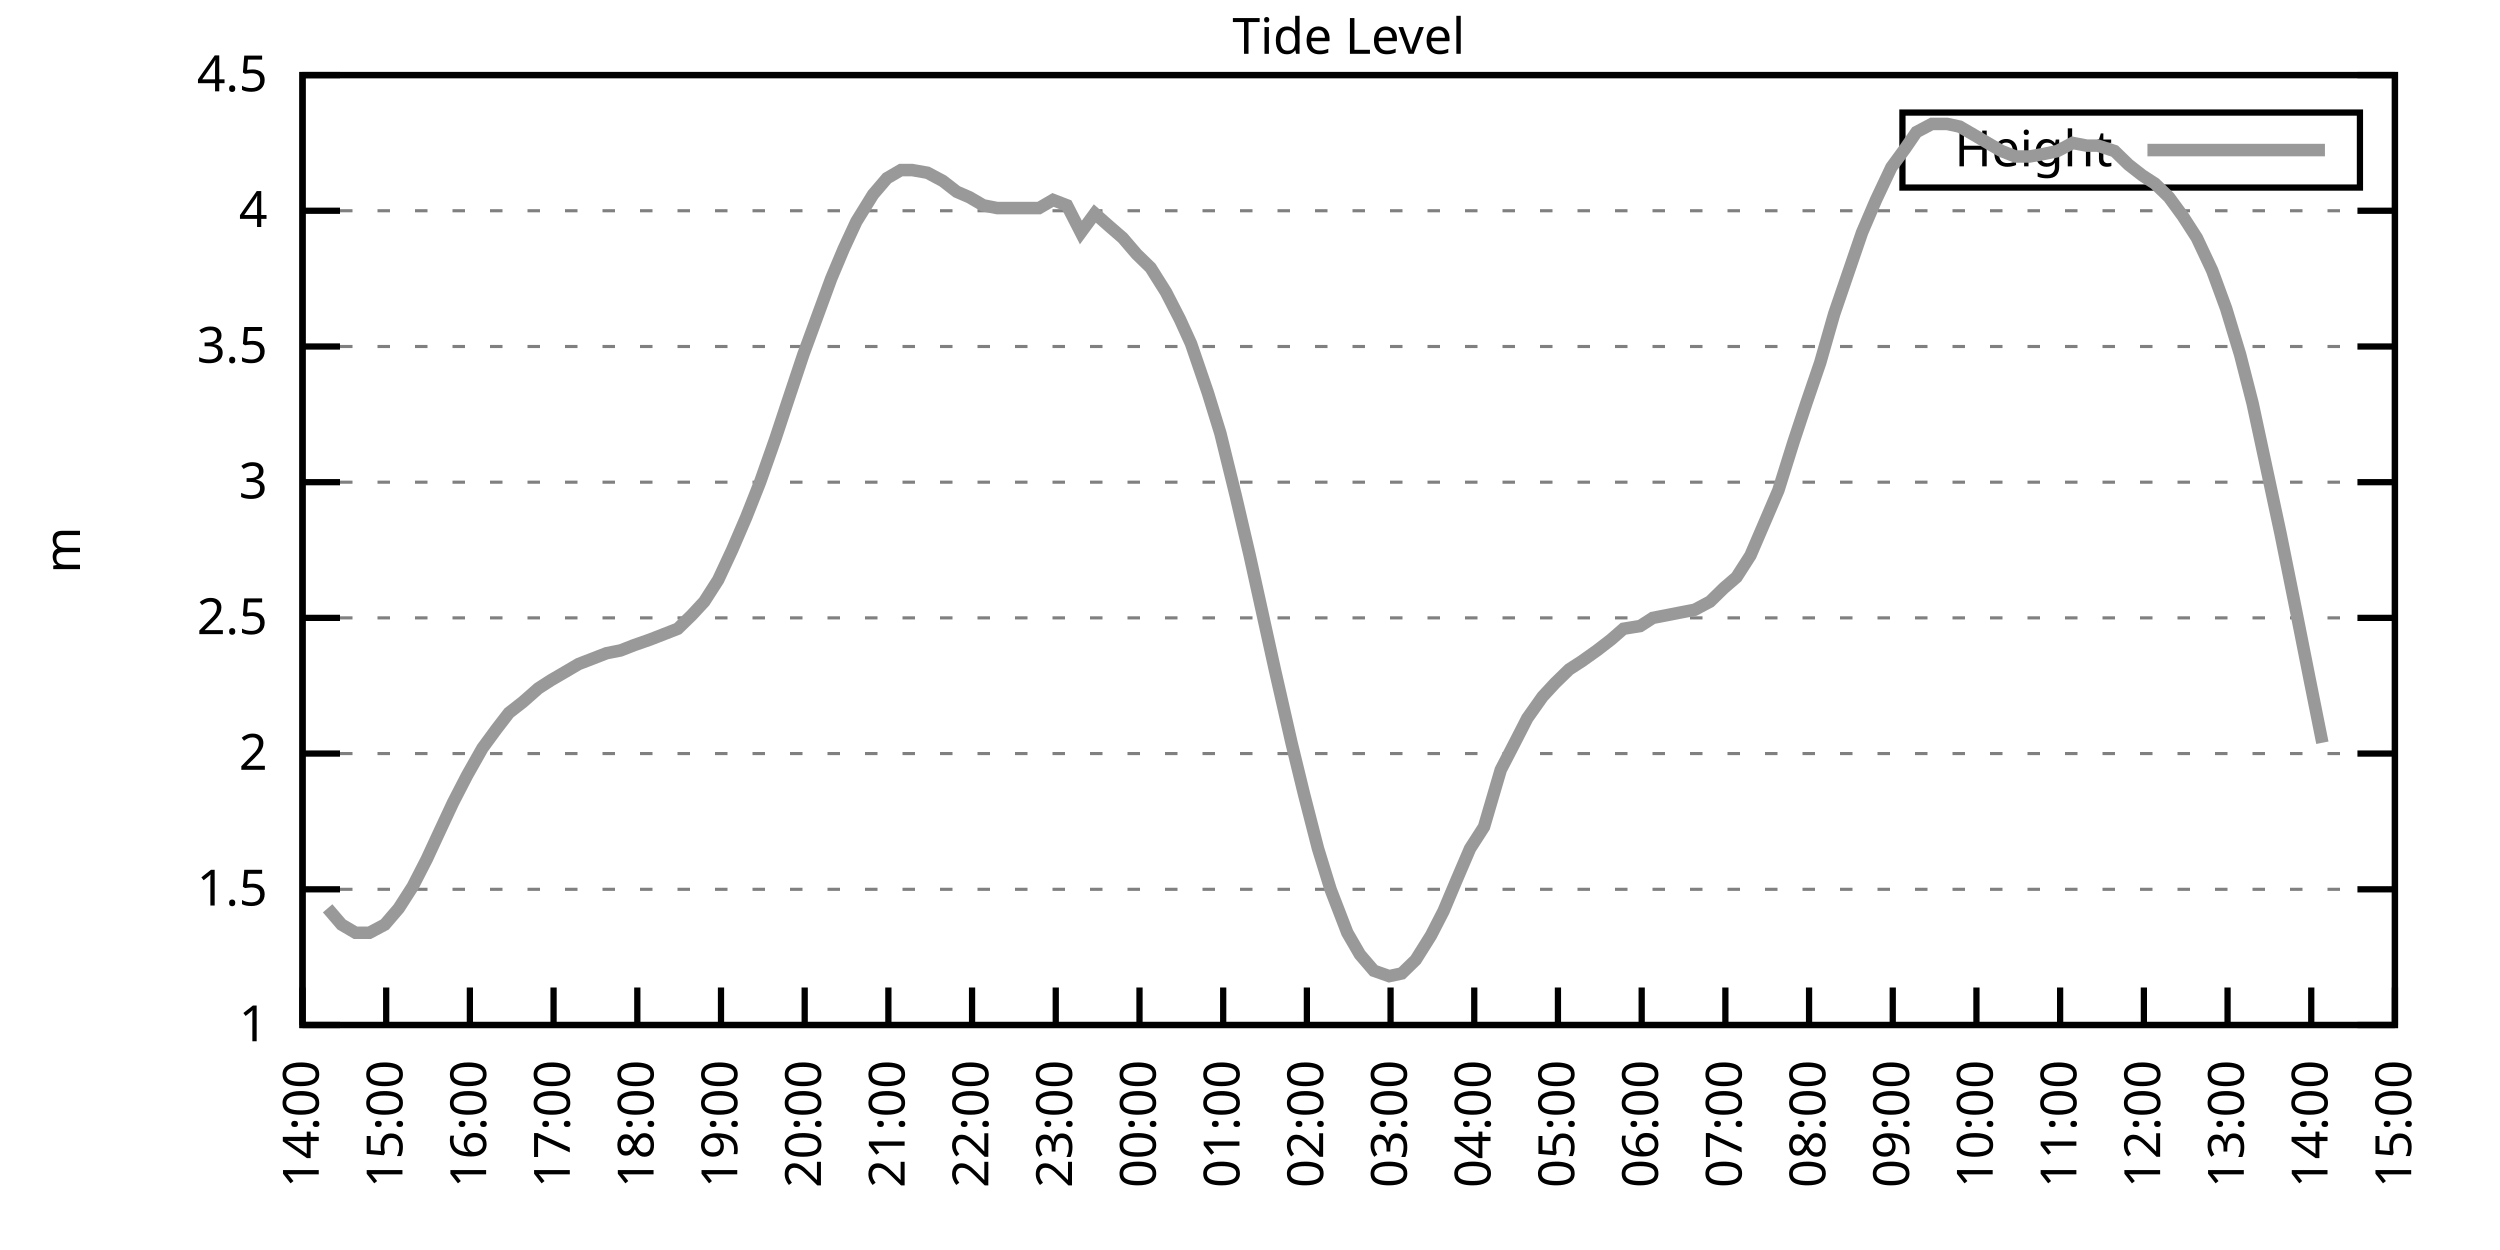
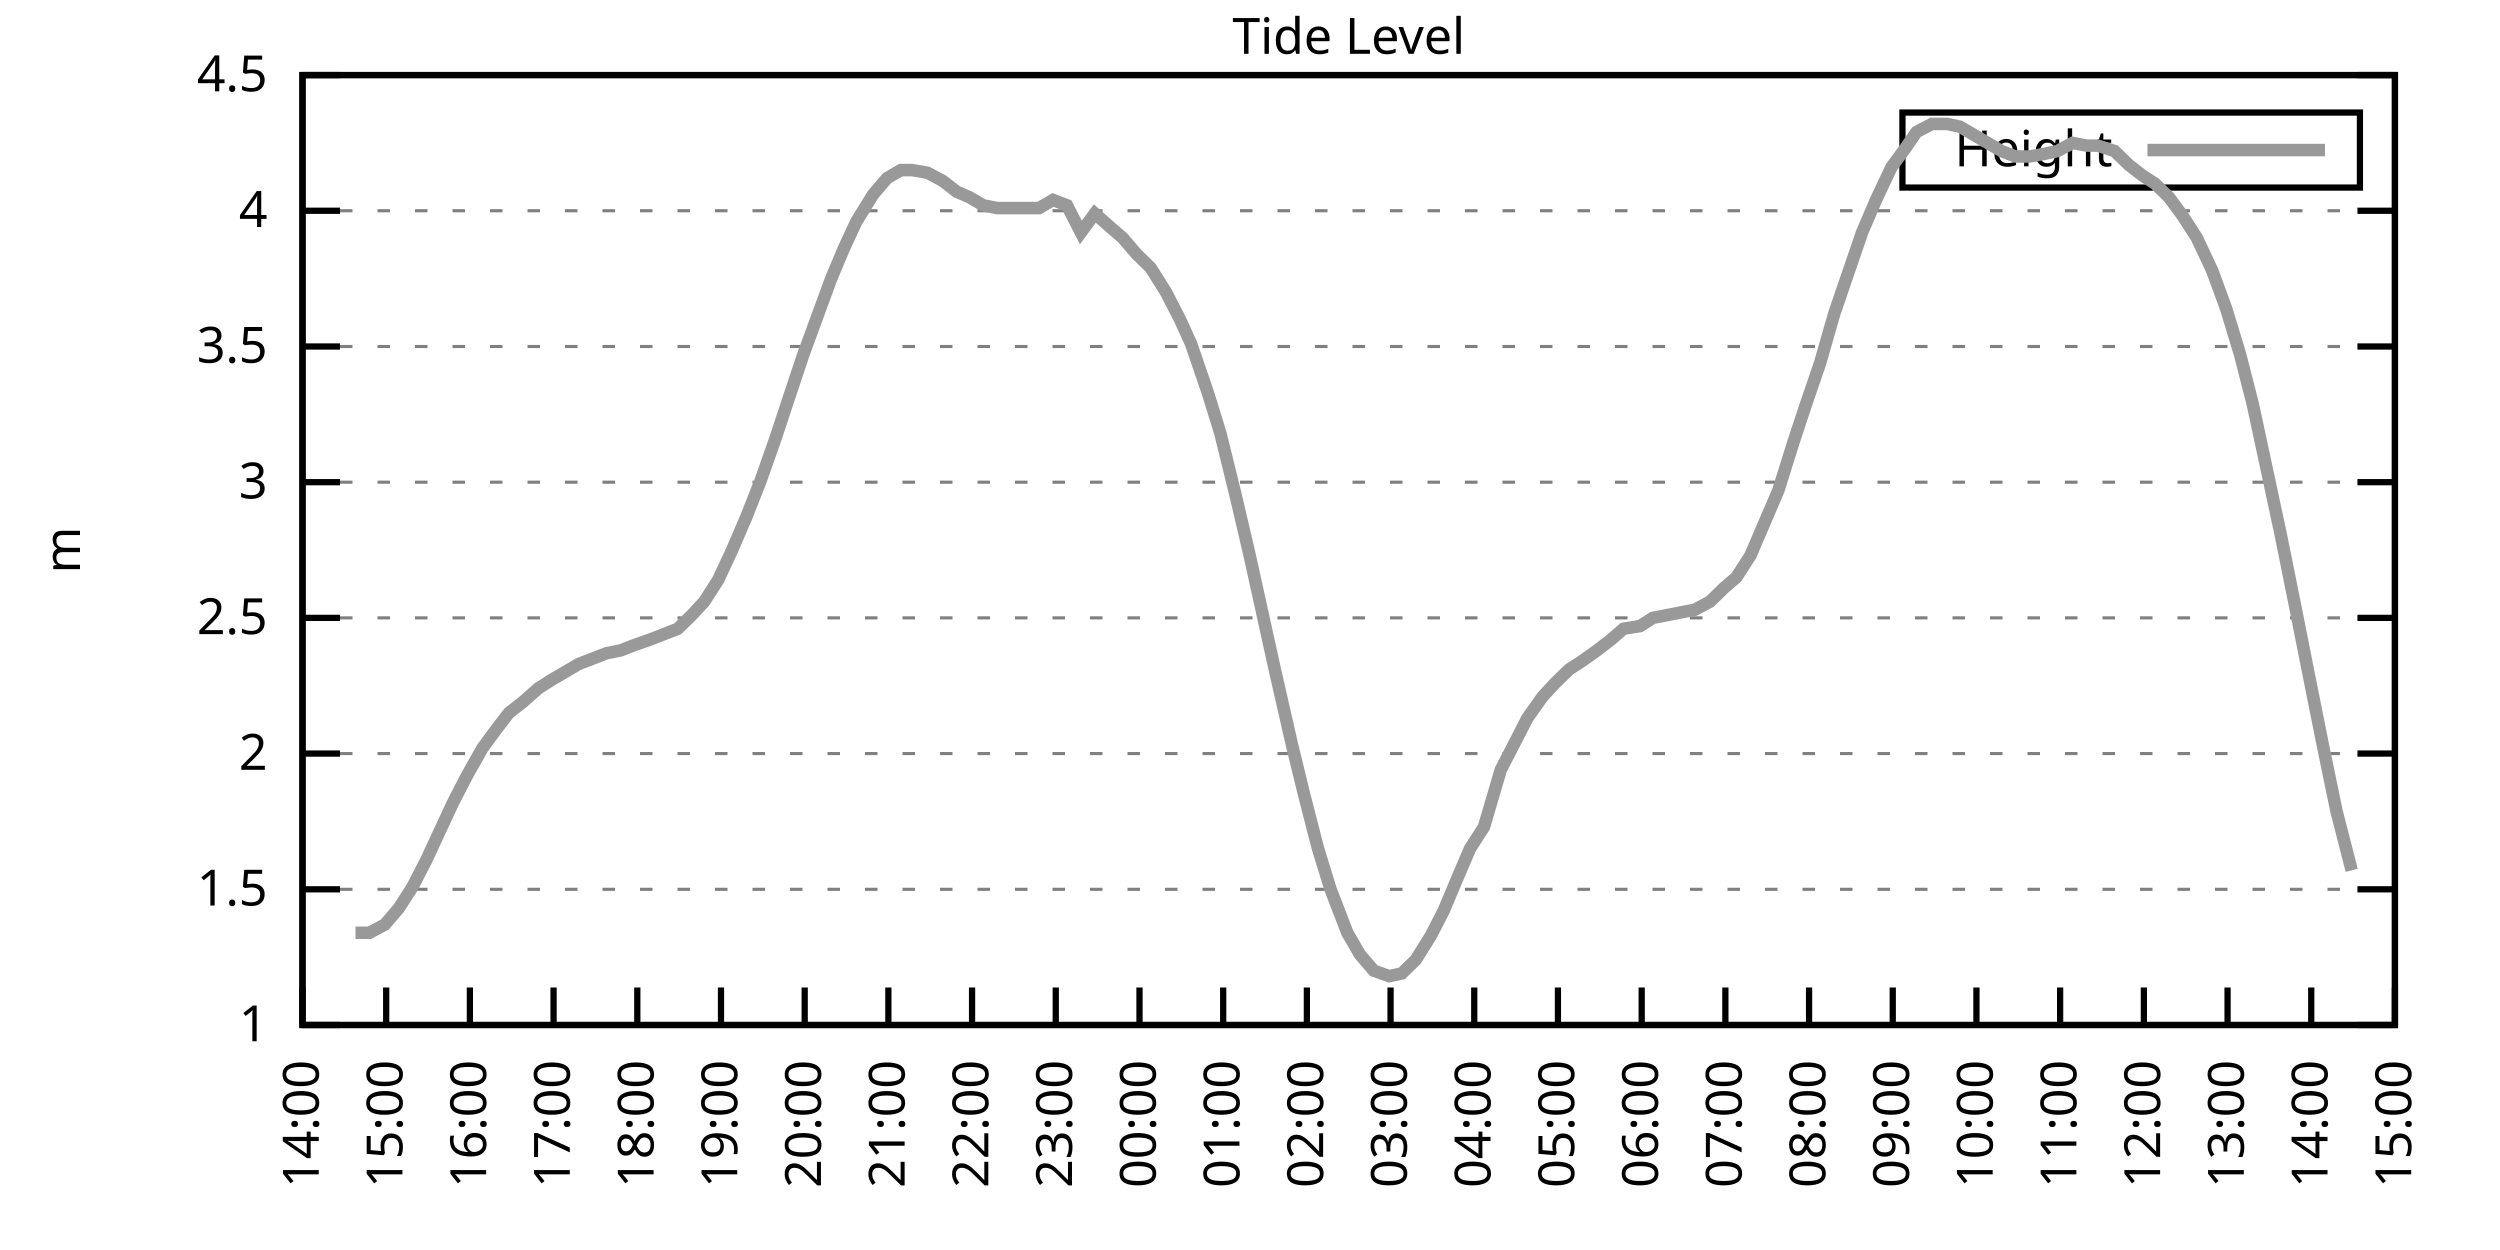
<svg xmlns="http://www.w3.org/2000/svg" xmlns:xlink="http://www.w3.org/1999/xlink" width="400" height="200" viewBox="0 0 400 200">
  <g id="gnuplot_canvas">
    <rect x="0" y="0" width="400" height="200" fill="none" />
    <defs>
      <circle id="gpDot" r="0.5" stroke-width="0.5" stroke="currentColor" />
      <path id="gpPt0" stroke-width="0.333" stroke="currentColor" d="M-1,0 h2 M0,-1 v2" />
      <path id="gpPt1" stroke-width="0.333" stroke="currentColor" d="M-1,-1 L1,1 M1,-1 L-1,1" />
      <path id="gpPt2" stroke-width="0.333" stroke="currentColor" d="M-1,0 L1,0 M0,-1 L0,1 M-1,-1 L1,1 M-1,1 L1,-1" />
      <rect id="gpPt3" stroke-width="0.333" stroke="currentColor" x="-1" y="-1" width="2" height="2" />
      <rect id="gpPt4" stroke-width="0.333" stroke="currentColor" fill="currentColor" x="-1" y="-1" width="2" height="2" />
      <circle id="gpPt5" stroke-width="0.333" stroke="currentColor" cx="0" cy="0" r="1" />
      <use xlink:href="#gpPt5" id="gpPt6" fill="currentColor" stroke="none" />
      <path id="gpPt7" stroke-width="0.333" stroke="currentColor" d="M0,-1.33 L-1.33,0.67 L1.33,0.67 z" />
      <use xlink:href="#gpPt7" id="gpPt8" fill="currentColor" stroke="none" />
      <use xlink:href="#gpPt7" id="gpPt9" stroke="currentColor" transform="rotate(180)" />
      <use xlink:href="#gpPt9" id="gpPt10" fill="currentColor" stroke="none" />
      <use xlink:href="#gpPt3" id="gpPt11" stroke="currentColor" transform="rotate(45)" />
      <use xlink:href="#gpPt11" id="gpPt12" fill="currentColor" stroke="none" />
      <path id="gpPt13" stroke-width="0.333" stroke="currentColor" d="M0,1.330 L1.265,0.411 L0.782,-1.067 L-0.782,-1.076 L-1.265,0.411 z" />
      <use xlink:href="#gpPt13" id="gpPt14" fill="currentColor" stroke="none" />
      <filter id="textbox" filterUnits="objectBoundingBox" x="0" y="0" height="1" width="1">
        <feFlood flood-color="white" flood-opacity="1" result="bgnd" />
        <feComposite in="SourceGraphic" in2="bgnd" operator="atop" />
      </filter>
      <filter id="greybox" filterUnits="objectBoundingBox" x="0" y="0" height="1" width="1">
        <feFlood flood-color="lightgrey" flood-opacity="1" result="grey" />
        <feComposite in="SourceGraphic" in2="grey" operator="atop" />
      </filter>
    </defs>
    <g fill="none" color="white" stroke="currentColor" stroke-width="1.00" stroke-linecap="butt" stroke-linejoin="miter">
</g>
    <g fill="none" color="black" stroke="currentColor" stroke-width="1.00" stroke-linecap="butt" stroke-linejoin="miter">
      <g stroke="none" shape-rendering="crispEdges">
        <polygon fill="rgb(255, 255, 255)" points="48.40,164.00 383.18,164.00 383.18,12.02 48.40,12.02 " />
      </g>
    </g>
    <g fill="none" color="black" stroke="currentColor" stroke-width="1.00" stroke-linecap="butt" stroke-linejoin="miter">
</g>
    <g fill="none" color="black" stroke="black" stroke-width="0.50" stroke-linecap="butt" stroke-linejoin="miter">
</g>
    <g fill="none" color="gray" stroke="currentColor" stroke-width="0.50" stroke-linecap="butt" stroke-linejoin="miter">
      <path stroke="gray" stroke-dasharray="2,4" class="gridline" d="M48.40,164.00 L383.19,164.00  " />
    </g>
    <g fill="none" color="gray" stroke="gray" stroke-width="1.00" stroke-linecap="butt" stroke-linejoin="miter">
</g>
    <g fill="none" color="black" stroke="currentColor" stroke-width="1.00" stroke-linecap="butt" stroke-linejoin="miter">
      <path stroke="black" d="M48.40,164.00 L54.40,164.00 M383.19,164.00 L377.19,164.00  " />
      <g transform="translate(42.80,166.60)" stroke="none" fill="black" font-family="Sans" font-size="8.00" text-anchor="end">
        <text>
          <tspan font-family="Sans"> 1</tspan>
        </text>
      </g>
    </g>
    <g fill="none" color="black" stroke="currentColor" stroke-width="1.00" stroke-linecap="butt" stroke-linejoin="miter">
</g>
    <g fill="none" color="black" stroke="black" stroke-width="0.50" stroke-linecap="butt" stroke-linejoin="miter">
</g>
    <g fill="none" color="gray" stroke="currentColor" stroke-width="0.50" stroke-linecap="butt" stroke-linejoin="miter">
      <path stroke="gray" stroke-dasharray="2,4" class="gridline" d="M48.40,142.29 L383.19,142.29  " />
    </g>
    <g fill="none" color="gray" stroke="gray" stroke-width="1.00" stroke-linecap="butt" stroke-linejoin="miter">
</g>
    <g fill="none" color="black" stroke="currentColor" stroke-width="1.00" stroke-linecap="butt" stroke-linejoin="miter">
      <path stroke="black" d="M48.40,142.29 L54.40,142.29 M383.19,142.29 L377.19,142.29  " />
      <g transform="translate(42.80,144.89)" stroke="none" fill="black" font-family="Sans" font-size="8.00" text-anchor="end">
        <text>
          <tspan font-family="Sans"> 1.5</tspan>
        </text>
      </g>
    </g>
    <g fill="none" color="black" stroke="currentColor" stroke-width="1.00" stroke-linecap="butt" stroke-linejoin="miter">
</g>
    <g fill="none" color="black" stroke="black" stroke-width="0.50" stroke-linecap="butt" stroke-linejoin="miter">
</g>
    <g fill="none" color="gray" stroke="currentColor" stroke-width="0.50" stroke-linecap="butt" stroke-linejoin="miter">
      <path stroke="gray" stroke-dasharray="2,4" class="gridline" d="M48.40,120.57 L383.19,120.57  " />
    </g>
    <g fill="none" color="gray" stroke="gray" stroke-width="1.00" stroke-linecap="butt" stroke-linejoin="miter">
</g>
    <g fill="none" color="black" stroke="currentColor" stroke-width="1.00" stroke-linecap="butt" stroke-linejoin="miter">
      <path stroke="black" d="M48.40,120.57 L54.40,120.57 M383.19,120.57 L377.19,120.57  " />
      <g transform="translate(42.80,123.17)" stroke="none" fill="black" font-family="Sans" font-size="8.00" text-anchor="end">
        <text>
          <tspan font-family="Sans"> 2</tspan>
        </text>
      </g>
    </g>
    <g fill="none" color="black" stroke="currentColor" stroke-width="1.00" stroke-linecap="butt" stroke-linejoin="miter">
</g>
    <g fill="none" color="black" stroke="black" stroke-width="0.50" stroke-linecap="butt" stroke-linejoin="miter">
</g>
    <g fill="none" color="gray" stroke="currentColor" stroke-width="0.50" stroke-linecap="butt" stroke-linejoin="miter">
      <path stroke="gray" stroke-dasharray="2,4" class="gridline" d="M48.40,98.86 L383.19,98.86  " />
    </g>
    <g fill="none" color="gray" stroke="gray" stroke-width="1.00" stroke-linecap="butt" stroke-linejoin="miter">
</g>
    <g fill="none" color="black" stroke="currentColor" stroke-width="1.00" stroke-linecap="butt" stroke-linejoin="miter">
      <path stroke="black" d="M48.40,98.86 L54.40,98.86 M383.19,98.86 L377.19,98.86  " />
      <g transform="translate(42.80,101.46)" stroke="none" fill="black" font-family="Sans" font-size="8.00" text-anchor="end">
        <text>
          <tspan font-family="Sans"> 2.5</tspan>
        </text>
      </g>
    </g>
    <g fill="none" color="black" stroke="currentColor" stroke-width="1.00" stroke-linecap="butt" stroke-linejoin="miter">
</g>
    <g fill="none" color="black" stroke="black" stroke-width="0.50" stroke-linecap="butt" stroke-linejoin="miter">
</g>
    <g fill="none" color="gray" stroke="currentColor" stroke-width="0.50" stroke-linecap="butt" stroke-linejoin="miter">
      <path stroke="gray" stroke-dasharray="2,4" class="gridline" d="M48.40,77.15 L383.19,77.15  " />
    </g>
    <g fill="none" color="gray" stroke="gray" stroke-width="1.00" stroke-linecap="butt" stroke-linejoin="miter">
</g>
    <g fill="none" color="black" stroke="currentColor" stroke-width="1.00" stroke-linecap="butt" stroke-linejoin="miter">
      <path stroke="black" d="M48.40,77.15 L54.40,77.15 M383.19,77.15 L377.19,77.15  " />
      <g transform="translate(42.80,79.75)" stroke="none" fill="black" font-family="Sans" font-size="8.00" text-anchor="end">
        <text>
          <tspan font-family="Sans"> 3</tspan>
        </text>
      </g>
    </g>
    <g fill="none" color="black" stroke="currentColor" stroke-width="1.00" stroke-linecap="butt" stroke-linejoin="miter">
</g>
    <g fill="none" color="black" stroke="black" stroke-width="0.50" stroke-linecap="butt" stroke-linejoin="miter">
</g>
    <g fill="none" color="gray" stroke="currentColor" stroke-width="0.50" stroke-linecap="butt" stroke-linejoin="miter">
      <path stroke="gray" stroke-dasharray="2,4" class="gridline" d="M48.40,55.44 L383.19,55.44  " />
    </g>
    <g fill="none" color="gray" stroke="gray" stroke-width="1.00" stroke-linecap="butt" stroke-linejoin="miter">
</g>
    <g fill="none" color="black" stroke="currentColor" stroke-width="1.00" stroke-linecap="butt" stroke-linejoin="miter">
      <path stroke="black" d="M48.40,55.44 L54.40,55.44 M383.19,55.44 L377.19,55.44  " />
      <g transform="translate(42.80,58.04)" stroke="none" fill="black" font-family="Sans" font-size="8.00" text-anchor="end">
        <text>
          <tspan font-family="Sans"> 3.5</tspan>
        </text>
      </g>
    </g>
    <g fill="none" color="black" stroke="currentColor" stroke-width="1.00" stroke-linecap="butt" stroke-linejoin="miter">
</g>
    <g fill="none" color="black" stroke="black" stroke-width="0.50" stroke-linecap="butt" stroke-linejoin="miter">
</g>
    <g fill="none" color="gray" stroke="currentColor" stroke-width="0.50" stroke-linecap="butt" stroke-linejoin="miter">
      <path stroke="gray" stroke-dasharray="2,4" class="gridline" d="M48.40,33.72 L383.19,33.72  " />
    </g>
    <g fill="none" color="gray" stroke="gray" stroke-width="1.00" stroke-linecap="butt" stroke-linejoin="miter">
</g>
    <g fill="none" color="black" stroke="currentColor" stroke-width="1.00" stroke-linecap="butt" stroke-linejoin="miter">
      <path stroke="black" d="M48.40,33.72 L54.40,33.72 M383.19,33.72 L377.19,33.72  " />
      <g transform="translate(42.80,36.32)" stroke="none" fill="black" font-family="Sans" font-size="8.00" text-anchor="end">
        <text>
          <tspan font-family="Sans"> 4</tspan>
        </text>
      </g>
    </g>
    <g fill="none" color="black" stroke="currentColor" stroke-width="1.00" stroke-linecap="butt" stroke-linejoin="miter">
</g>
    <g fill="none" color="black" stroke="black" stroke-width="0.50" stroke-linecap="butt" stroke-linejoin="miter">
</g>
    <g fill="none" color="gray" stroke="currentColor" stroke-width="0.50" stroke-linecap="butt" stroke-linejoin="miter">
      <path stroke="gray" stroke-dasharray="2,4" class="gridline" d="M48.40,12.01 L383.19,12.01  " />
    </g>
    <g fill="none" color="gray" stroke="gray" stroke-width="1.00" stroke-linecap="butt" stroke-linejoin="miter">
</g>
    <g fill="none" color="black" stroke="currentColor" stroke-width="1.00" stroke-linecap="butt" stroke-linejoin="miter">
      <path stroke="black" d="M48.40,12.01 L54.40,12.01 M383.19,12.01 L377.19,12.01  " />
      <g transform="translate(42.80,14.61)" stroke="none" fill="black" font-family="Sans" font-size="8.00" text-anchor="end">
        <text>
          <tspan font-family="Sans"> 4.5</tspan>
        </text>
      </g>
    </g>
    <g fill="none" color="black" stroke="currentColor" stroke-width="1.00" stroke-linecap="butt" stroke-linejoin="miter">
      <path stroke="black" d="M48.40,164.00 L48.40,158.00  " />
      <g transform="translate(51.00,169.60) rotate(270.00)" stroke="none" fill="black" font-family="Sans" font-size="8.00" text-anchor="end">
        <text>
          <tspan font-family="Sans">14:00</tspan>
        </text>
      </g>
    </g>
    <g fill="none" color="black" stroke="currentColor" stroke-width="1.00" stroke-linecap="butt" stroke-linejoin="miter">
      <path stroke="black" d="M61.79,164.00 L61.79,158.00  " />
      <g transform="translate(64.39,169.60) rotate(270.00)" stroke="none" fill="black" font-family="Sans" font-size="8.00" text-anchor="end">
        <text>
          <tspan font-family="Sans">15:00</tspan>
        </text>
      </g>
    </g>
    <g fill="none" color="black" stroke="currentColor" stroke-width="1.00" stroke-linecap="butt" stroke-linejoin="miter">
      <path stroke="black" d="M75.18,164.00 L75.18,158.00  " />
      <g transform="translate(77.78,169.60) rotate(270.00)" stroke="none" fill="black" font-family="Sans" font-size="8.00" text-anchor="end">
        <text>
          <tspan font-family="Sans">16:00</tspan>
        </text>
      </g>
    </g>
    <g fill="none" color="black" stroke="currentColor" stroke-width="1.00" stroke-linecap="butt" stroke-linejoin="miter">
      <path stroke="black" d="M88.57,164.00 L88.57,158.00  " />
      <g transform="translate(91.17,169.60) rotate(270.00)" stroke="none" fill="black" font-family="Sans" font-size="8.00" text-anchor="end">
        <text>
          <tspan font-family="Sans">17:00</tspan>
        </text>
      </g>
    </g>
    <g fill="none" color="black" stroke="currentColor" stroke-width="1.00" stroke-linecap="butt" stroke-linejoin="miter">
      <path stroke="black" d="M101.97,164.00 L101.97,158.00  " />
      <g transform="translate(104.57,169.60) rotate(270.00)" stroke="none" fill="black" font-family="Sans" font-size="8.00" text-anchor="end">
        <text>
          <tspan font-family="Sans">18:00</tspan>
        </text>
      </g>
    </g>
    <g fill="none" color="black" stroke="currentColor" stroke-width="1.00" stroke-linecap="butt" stroke-linejoin="miter">
      <path stroke="black" d="M115.36,164.00 L115.36,158.00  " />
      <g transform="translate(117.96,169.60) rotate(270.00)" stroke="none" fill="black" font-family="Sans" font-size="8.00" text-anchor="end">
        <text>
          <tspan font-family="Sans">19:00</tspan>
        </text>
      </g>
    </g>
    <g fill="none" color="black" stroke="currentColor" stroke-width="1.00" stroke-linecap="butt" stroke-linejoin="miter">
      <path stroke="black" d="M128.75,164.00 L128.75,158.00  " />
      <g transform="translate(131.35,169.60) rotate(270.00)" stroke="none" fill="black" font-family="Sans" font-size="8.00" text-anchor="end">
        <text>
          <tspan font-family="Sans">20:00</tspan>
        </text>
      </g>
    </g>
    <g fill="none" color="black" stroke="currentColor" stroke-width="1.00" stroke-linecap="butt" stroke-linejoin="miter">
      <path stroke="black" d="M142.14,164.00 L142.14,158.00  " />
      <g transform="translate(144.74,169.60) rotate(270.00)" stroke="none" fill="black" font-family="Sans" font-size="8.00" text-anchor="end">
        <text>
          <tspan font-family="Sans">21:00</tspan>
        </text>
      </g>
    </g>
    <g fill="none" color="black" stroke="currentColor" stroke-width="1.00" stroke-linecap="butt" stroke-linejoin="miter">
      <path stroke="black" d="M155.53,164.00 L155.53,158.00  " />
      <g transform="translate(158.13,169.60) rotate(270.00)" stroke="none" fill="black" font-family="Sans" font-size="8.00" text-anchor="end">
        <text>
          <tspan font-family="Sans">22:00</tspan>
        </text>
      </g>
    </g>
    <g fill="none" color="black" stroke="currentColor" stroke-width="1.00" stroke-linecap="butt" stroke-linejoin="miter">
      <path stroke="black" d="M168.92,164.00 L168.92,158.00  " />
      <g transform="translate(171.52,169.60) rotate(270.00)" stroke="none" fill="black" font-family="Sans" font-size="8.00" text-anchor="end">
        <text>
          <tspan font-family="Sans">23:00</tspan>
        </text>
      </g>
    </g>
    <g fill="none" color="black" stroke="currentColor" stroke-width="1.00" stroke-linecap="butt" stroke-linejoin="miter">
      <path stroke="black" d="M182.32,164.00 L182.32,158.00  " />
      <g transform="translate(184.92,169.60) rotate(270.00)" stroke="none" fill="black" font-family="Sans" font-size="8.00" text-anchor="end">
        <text>
          <tspan font-family="Sans">00:00</tspan>
        </text>
      </g>
    </g>
    <g fill="none" color="black" stroke="currentColor" stroke-width="1.00" stroke-linecap="butt" stroke-linejoin="miter">
      <path stroke="black" d="M195.71,164.00 L195.71,158.00  " />
      <g transform="translate(198.31,169.60) rotate(270.00)" stroke="none" fill="black" font-family="Sans" font-size="8.00" text-anchor="end">
        <text>
          <tspan font-family="Sans">01:00</tspan>
        </text>
      </g>
    </g>
    <g fill="none" color="black" stroke="currentColor" stroke-width="1.00" stroke-linecap="butt" stroke-linejoin="miter">
      <path stroke="black" d="M209.10,164.00 L209.10,158.00  " />
      <g transform="translate(211.70,169.60) rotate(270.00)" stroke="none" fill="black" font-family="Sans" font-size="8.00" text-anchor="end">
        <text>
          <tspan font-family="Sans">02:00</tspan>
        </text>
      </g>
    </g>
    <g fill="none" color="black" stroke="currentColor" stroke-width="1.00" stroke-linecap="butt" stroke-linejoin="miter">
      <path stroke="black" d="M222.49,164.00 L222.49,158.00  " />
      <g transform="translate(225.09,169.60) rotate(270.00)" stroke="none" fill="black" font-family="Sans" font-size="8.00" text-anchor="end">
        <text>
          <tspan font-family="Sans">03:00</tspan>
        </text>
      </g>
    </g>
    <g fill="none" color="black" stroke="currentColor" stroke-width="1.00" stroke-linecap="butt" stroke-linejoin="miter">
      <path stroke="black" d="M235.88,164.00 L235.88,158.00  " />
      <g transform="translate(238.48,169.60) rotate(270.00)" stroke="none" fill="black" font-family="Sans" font-size="8.00" text-anchor="end">
        <text>
          <tspan font-family="Sans">04:00</tspan>
        </text>
      </g>
    </g>
    <g fill="none" color="black" stroke="currentColor" stroke-width="1.00" stroke-linecap="butt" stroke-linejoin="miter">
      <path stroke="black" d="M249.27,164.00 L249.27,158.00  " />
      <g transform="translate(251.87,169.60) rotate(270.00)" stroke="none" fill="black" font-family="Sans" font-size="8.00" text-anchor="end">
        <text>
          <tspan font-family="Sans">05:00</tspan>
        </text>
      </g>
    </g>
    <g fill="none" color="black" stroke="currentColor" stroke-width="1.00" stroke-linecap="butt" stroke-linejoin="miter">
      <path stroke="black" d="M262.67,164.00 L262.67,158.00  " />
      <g transform="translate(265.27,169.60) rotate(270.00)" stroke="none" fill="black" font-family="Sans" font-size="8.00" text-anchor="end">
        <text>
          <tspan font-family="Sans">06:00</tspan>
        </text>
      </g>
    </g>
    <g fill="none" color="black" stroke="currentColor" stroke-width="1.00" stroke-linecap="butt" stroke-linejoin="miter">
      <path stroke="black" d="M276.06,164.00 L276.06,158.00  " />
      <g transform="translate(278.66,169.60) rotate(270.00)" stroke="none" fill="black" font-family="Sans" font-size="8.00" text-anchor="end">
        <text>
          <tspan font-family="Sans">07:00</tspan>
        </text>
      </g>
    </g>
    <g fill="none" color="black" stroke="currentColor" stroke-width="1.00" stroke-linecap="butt" stroke-linejoin="miter">
      <path stroke="black" d="M289.45,164.00 L289.45,158.00  " />
      <g transform="translate(292.05,169.60) rotate(270.00)" stroke="none" fill="black" font-family="Sans" font-size="8.00" text-anchor="end">
        <text>
          <tspan font-family="Sans">08:00</tspan>
        </text>
      </g>
    </g>
    <g fill="none" color="black" stroke="currentColor" stroke-width="1.00" stroke-linecap="butt" stroke-linejoin="miter">
      <path stroke="black" d="M302.84,164.00 L302.84,158.00  " />
      <g transform="translate(305.44,169.60) rotate(270.00)" stroke="none" fill="black" font-family="Sans" font-size="8.00" text-anchor="end">
        <text>
          <tspan font-family="Sans">09:00</tspan>
        </text>
      </g>
    </g>
    <g fill="none" color="black" stroke="currentColor" stroke-width="1.00" stroke-linecap="butt" stroke-linejoin="miter">
      <path stroke="black" d="M316.23,164.00 L316.23,158.00  " />
      <g transform="translate(318.83,169.60) rotate(270.00)" stroke="none" fill="black" font-family="Sans" font-size="8.00" text-anchor="end">
        <text>
          <tspan font-family="Sans">10:00</tspan>
        </text>
      </g>
    </g>
    <g fill="none" color="black" stroke="currentColor" stroke-width="1.00" stroke-linecap="butt" stroke-linejoin="miter">
      <path stroke="black" d="M329.62,164.00 L329.62,158.00  " />
      <g transform="translate(332.22,169.60) rotate(270.00)" stroke="none" fill="black" font-family="Sans" font-size="8.00" text-anchor="end">
        <text>
          <tspan font-family="Sans">11:00</tspan>
        </text>
      </g>
    </g>
    <g fill="none" color="black" stroke="currentColor" stroke-width="1.00" stroke-linecap="butt" stroke-linejoin="miter">
      <path stroke="black" d="M343.02,164.00 L343.02,158.00  " />
      <g transform="translate(345.62,169.60) rotate(270.00)" stroke="none" fill="black" font-family="Sans" font-size="8.00" text-anchor="end">
        <text>
          <tspan font-family="Sans">12:00</tspan>
        </text>
      </g>
    </g>
    <g fill="none" color="black" stroke="currentColor" stroke-width="1.00" stroke-linecap="butt" stroke-linejoin="miter">
      <path stroke="black" d="M356.41,164.00 L356.41,158.00  " />
      <g transform="translate(359.01,169.60) rotate(270.00)" stroke="none" fill="black" font-family="Sans" font-size="8.00" text-anchor="end">
        <text>
          <tspan font-family="Sans">13:00</tspan>
        </text>
      </g>
    </g>
    <g fill="none" color="black" stroke="currentColor" stroke-width="1.00" stroke-linecap="butt" stroke-linejoin="miter">
      <path stroke="black" d="M369.80,164.00 L369.80,158.00  " />
      <g transform="translate(372.40,169.60) rotate(270.00)" stroke="none" fill="black" font-family="Sans" font-size="8.00" text-anchor="end">
        <text>
          <tspan font-family="Sans">14:00</tspan>
        </text>
      </g>
    </g>
    <g fill="none" color="black" stroke="currentColor" stroke-width="1.00" stroke-linecap="butt" stroke-linejoin="miter">
      <path stroke="black" d="M383.19,164.00 L383.19,158.00  " />
      <g transform="translate(385.79,169.60) rotate(270.00)" stroke="none" fill="black" font-family="Sans" font-size="8.00" text-anchor="end">
        <text>
          <tspan font-family="Sans">15:00</tspan>
        </text>
      </g>
    </g>
    <g fill="none" color="black" stroke="currentColor" stroke-width="1.00" stroke-linecap="butt" stroke-linejoin="miter">
</g>
    <g fill="none" color="black" stroke="currentColor" stroke-width="1.00" stroke-linecap="butt" stroke-linejoin="miter">
      <path stroke="black" d="M48.40,12.01 L48.40,164.00 L383.19,164.00 L383.19,12.01 L48.40,12.01 Z  " />
    </g>
    <g fill="none" color="black" stroke="currentColor" stroke-width="1.00" stroke-linecap="butt" stroke-linejoin="miter">
</g>
    <g fill="none" color="black" stroke="currentColor" stroke-width="1.00" stroke-linecap="butt" stroke-linejoin="miter">
      <path stroke="black" d="M304.39,30.01 L304.39,18.01 L377.59,18.01 L377.59,30.01 L304.39,30.01 Z  " />
    </g>
    <g id="Tide_level_plot_1">
      <g fill="none" color="white" stroke="black" stroke-width="2.00" stroke-linecap="butt" stroke-linejoin="miter">
</g>
      <g fill="none" color="black" stroke="currentColor" stroke-width="2.00" stroke-linecap="butt" stroke-linejoin="miter">
        <g transform="translate(337.99,26.61)" stroke="none" fill="black" font-family="Sans" font-size="8.00" text-anchor="end">
          <text>
            <tspan font-family="Sans">Height</tspan>
          </text>
        </g>
      </g>
      <g fill="none" color="black" stroke="currentColor" stroke-width="2.00" stroke-linecap="butt" stroke-linejoin="miter">
-         <path stroke="rgb(153, 153, 153)" d="M343.59,24.01 L371.99,24.01 M52.42,145.33 L54.65,147.93 L56.88,149.24 L59.11,149.24 L61.57,147.93 L63.80,145.33   L66.03,141.85 L68.26,137.51 L70.27,133.17 L72.50,128.39 L74.74,124.05 L77.19,119.71 L79.42,116.67 L81.43,114.06   L83.66,112.32 L86.12,110.15 L88.13,108.85 L90.36,107.55 L92.59,106.24 L94.82,105.38 L97.06,104.51 L99.29,104.07   L101.52,103.20 L103.98,102.34 L106.21,101.47 L108.44,100.60 L110.67,98.43 L112.68,96.26 L114.91,92.78 L117.14,88.00   L119.38,82.79 L121.61,77.15 L124.06,70.20 L126.07,64.12 L128.53,56.74 L130.76,50.66 L132.99,44.58 L135.00,39.80   L137.01,35.46 L139.69,31.12 L141.92,28.51 L144.15,27.21 L145.94,27.21 L148.39,27.64 L150.85,28.95 L153.08,30.68   L155.09,31.55 L157.32,32.85 L159.55,33.29 L161.78,33.29 L164.24,33.29 L166.25,33.29 L168.48,31.99 L170.71,32.85   L172.94,37.20 L175.17,34.16 L177.63,36.33 L179.64,38.07 L181.87,40.67 L184.10,42.84 L186.56,46.75 L188.79,51.09   L190.57,55.00 L193.25,62.82 L195.26,69.33 L197.72,79.32 L199.95,88.87 L201.96,97.99 L203.97,107.11 L206.64,118.84   L208.65,127.09 L210.88,135.77 L212.89,142.29 L215.57,149.24 L217.58,152.71 L219.81,155.31 L222.27,156.18 L224.28,155.75   L226.51,153.58 L228.96,149.67 L230.97,145.76 L232.98,140.98 L235.21,135.77 L237.44,132.30 L240.12,123.18 L242.36,118.84   L244.36,114.93 L246.82,111.45 L248.83,109.28 L251.06,107.11 L253.07,105.81 L255.52,104.07 L257.76,102.34 L259.76,100.60   L262.44,100.16 L264.45,98.86 L266.68,98.43 L268.92,97.99 L271.15,97.56 L273.60,96.26 L275.83,94.08 L277.84,92.35   L280.07,88.87 L282.31,83.66 L284.54,78.45 L286.99,70.63 L289.00,64.56 L291.23,58.04 L293.47,50.22 L295.70,43.71   L297.93,37.20 L300.16,31.99 L302.62,26.77 L304.85,23.73 L306.63,21.13 L309.09,19.83 L311.54,19.83 L313.55,20.26   L315.79,21.56 L318.02,22.87 L320.25,24.17 L322.48,25.04 L324.71,25.04 L327.17,24.60 L329.18,24.17 L331.63,22.87   L333.86,23.30 L335.65,23.30 L338.33,24.17 L340.56,26.34 L342.79,28.08 L344.80,29.38 L347.03,31.55 L349.26,34.59   L351.50,38.07 L353.95,43.28 L356.18,49.36 L358.42,56.74 L360.42,64.56 L362.66,74.98 L364.89,85.40 L367.34,97.56   L369.58,108.85 L371.58,118.84  " />
+         <path stroke="rgb(153, 153, 153)" d="M343.59,24.01 L371.99,24.01 M56.88,149.24 L59.11,149.24 L61.57,147.93 L63.80,145.33 L66.03,141.85 L68.26,137.51   L70.27,133.17 L72.50,128.39 L74.74,124.05 L77.19,119.71 L79.42,116.67 L81.43,114.06 L83.66,112.32 L86.12,110.15   L88.13,108.85 L90.36,107.55 L92.59,106.24 L94.82,105.38 L97.06,104.51 L99.29,104.07 L101.52,103.20 L103.98,102.34   L106.21,101.47 L108.44,100.60 L110.67,98.43 L112.68,96.26 L114.91,92.78 L117.14,88.00 L119.38,82.79 L121.61,77.15   L124.06,70.20 L126.07,64.12 L128.53,56.74 L130.76,50.66 L132.99,44.58 L135.00,39.80 L137.01,35.46 L139.69,31.12   L141.92,28.51 L144.15,27.21 L145.94,27.21 L148.39,27.64 L150.85,28.95 L153.08,30.68 L155.09,31.55 L157.32,32.85   L159.55,33.29 L161.78,33.29 L164.24,33.29 L166.25,33.29 L168.48,31.99 L170.71,32.85 L172.94,37.20 L175.17,34.16   L177.63,36.33 L179.64,38.07 L181.87,40.67 L184.10,42.84 L186.56,46.75 L188.79,51.09 L190.57,55.00 L193.25,62.82   L195.26,69.33 L197.72,79.32 L199.95,88.87 L201.96,97.99 L203.97,107.11 L206.64,118.84 L208.65,127.09 L210.88,135.77   L212.89,142.29 L215.57,149.24 L217.58,152.71 L219.81,155.31 L222.27,156.18 L224.28,155.75 L226.51,153.58 L228.96,149.67   L230.97,145.76 L232.98,140.98 L235.21,135.77 L237.44,132.30 L240.12,123.18 L242.36,118.84 L244.36,114.93 L246.82,111.45   L248.83,109.28 L251.06,107.11 L253.07,105.81 L255.52,104.07 L257.76,102.34 L259.76,100.60 L262.44,100.16 L264.45,98.86   L266.68,98.43 L268.92,97.99 L271.15,97.56 L273.60,96.26 L275.83,94.08 L277.84,92.35 L280.07,88.87 L282.31,83.66   L284.54,78.45 L286.99,70.63 L289.00,64.56 L291.23,58.04 L293.47,50.22 L295.70,43.71 L297.93,37.20 L300.16,31.99   L302.62,26.77 L304.85,23.73 L306.63,21.13 L309.09,19.83 L311.54,19.83 L313.55,20.26 L315.79,21.56 L318.02,22.87   L320.25,24.17 L322.48,25.04 L324.71,25.04 L327.17,24.60 L329.18,24.17 L331.63,22.87 L333.86,23.30 L335.65,23.30   L338.33,24.17 L340.56,26.34 L342.79,28.08 L344.80,29.38 L347.03,31.55 L349.26,34.59 L351.50,38.07 L353.95,43.28   L356.18,49.36 L358.42,56.74 L360.42,64.56 L362.66,74.98 L364.89,85.40 L367.34,97.56 L369.58,108.85 L371.58,118.84   L373.82,129.69 L376.27,139.25  " />
      </g>
    </g>
    <g fill="none" color="black" stroke="currentColor" stroke-width="2.00" stroke-linecap="butt" stroke-linejoin="miter">
</g>
    <g fill="none" color="black" stroke="black" stroke-width="1.00" stroke-linecap="butt" stroke-linejoin="miter">
</g>
    <g fill="none" color="black" stroke="currentColor" stroke-width="1.00" stroke-linecap="butt" stroke-linejoin="miter">
      <path stroke="black" d="M48.40,12.01 L48.40,164.00 L383.19,164.00 L383.19,12.01 L48.40,12.01 Z  " />
      <g transform="translate(12.80,88.01) rotate(270.00)" stroke="none" fill="black" font-family="Sans" font-size="8.00" text-anchor="middle">
        <text>
          <tspan font-family="Sans">m</tspan>
        </text>
      </g>
    </g>
    <g fill="none" color="black" stroke="currentColor" stroke-width="1.00" stroke-linecap="butt" stroke-linejoin="miter">
</g>
    <g fill="none" color="black" stroke="currentColor" stroke-width="1.00" stroke-linecap="butt" stroke-linejoin="miter">
      <g transform="translate(215.79,8.61)" stroke="none" fill="black" font-family="Sans" font-size="8.00" text-anchor="middle">
        <text>
          <tspan font-family="Sans">Tide Level</tspan>
        </text>
      </g>
    </g>
    <g fill="none" color="black" stroke="currentColor" stroke-width="1.00" stroke-linecap="butt" stroke-linejoin="miter">
</g>
  </g>
</svg>
